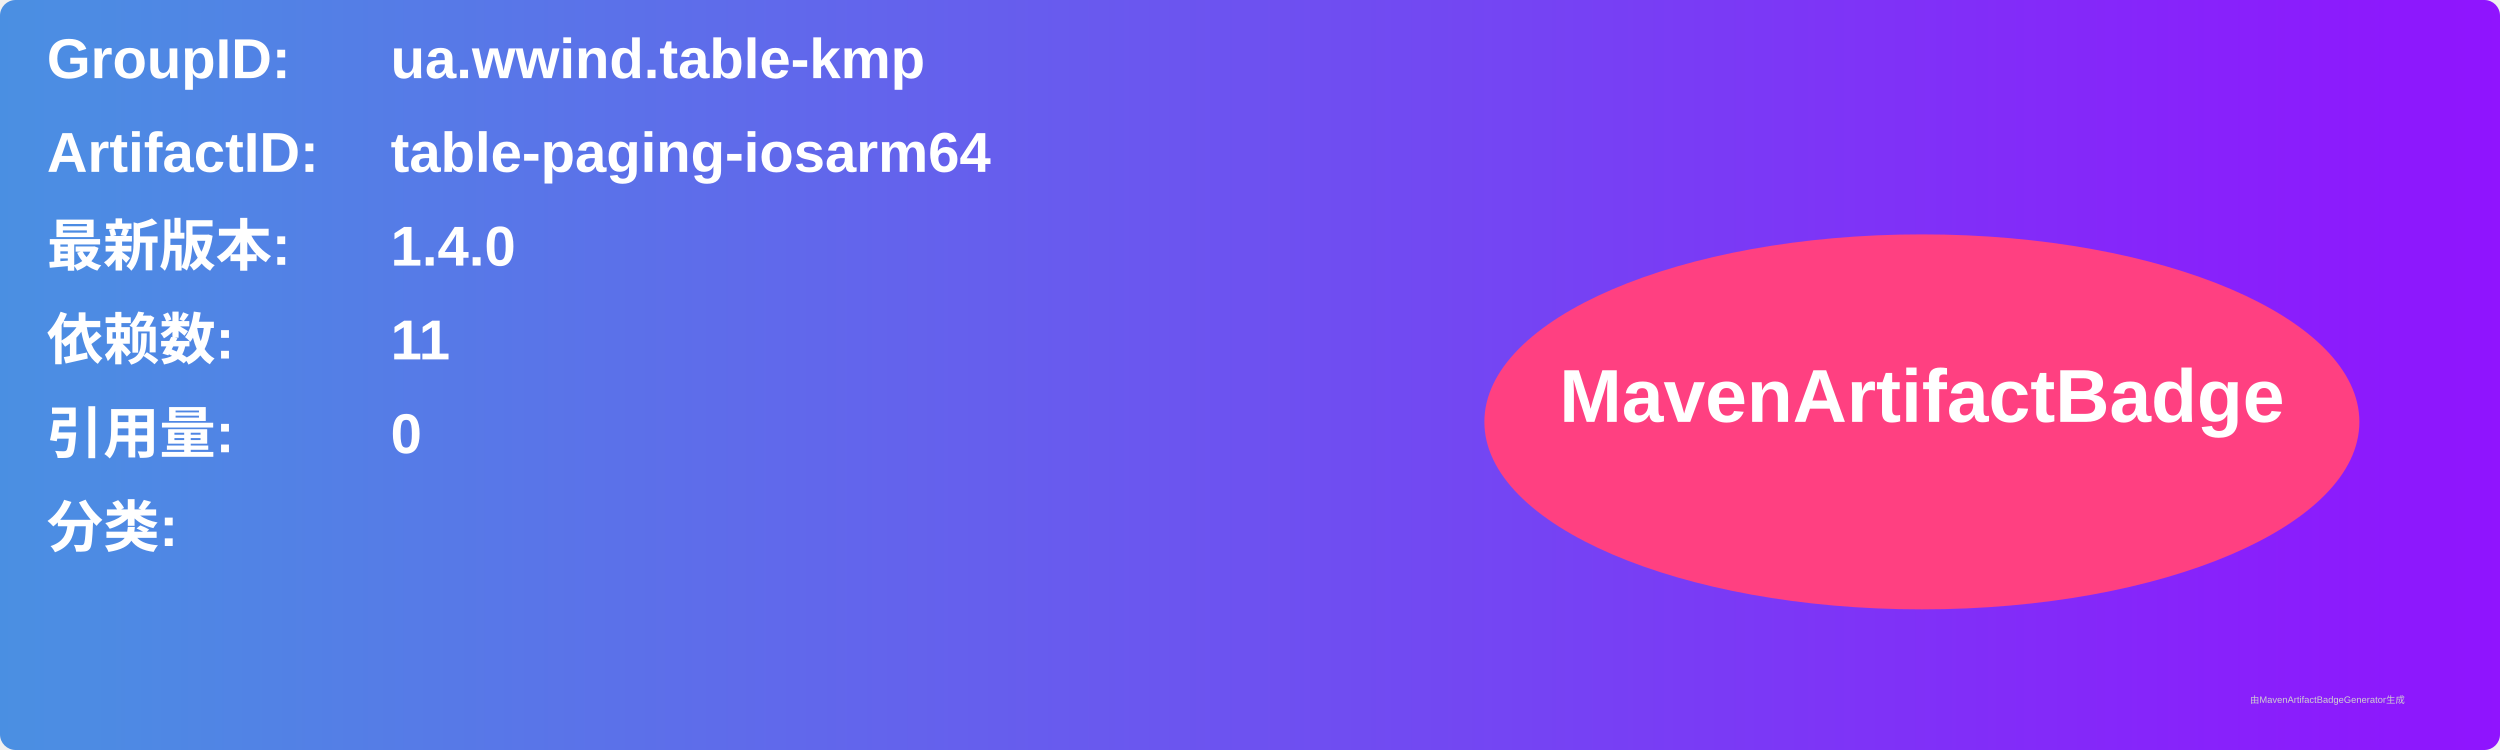
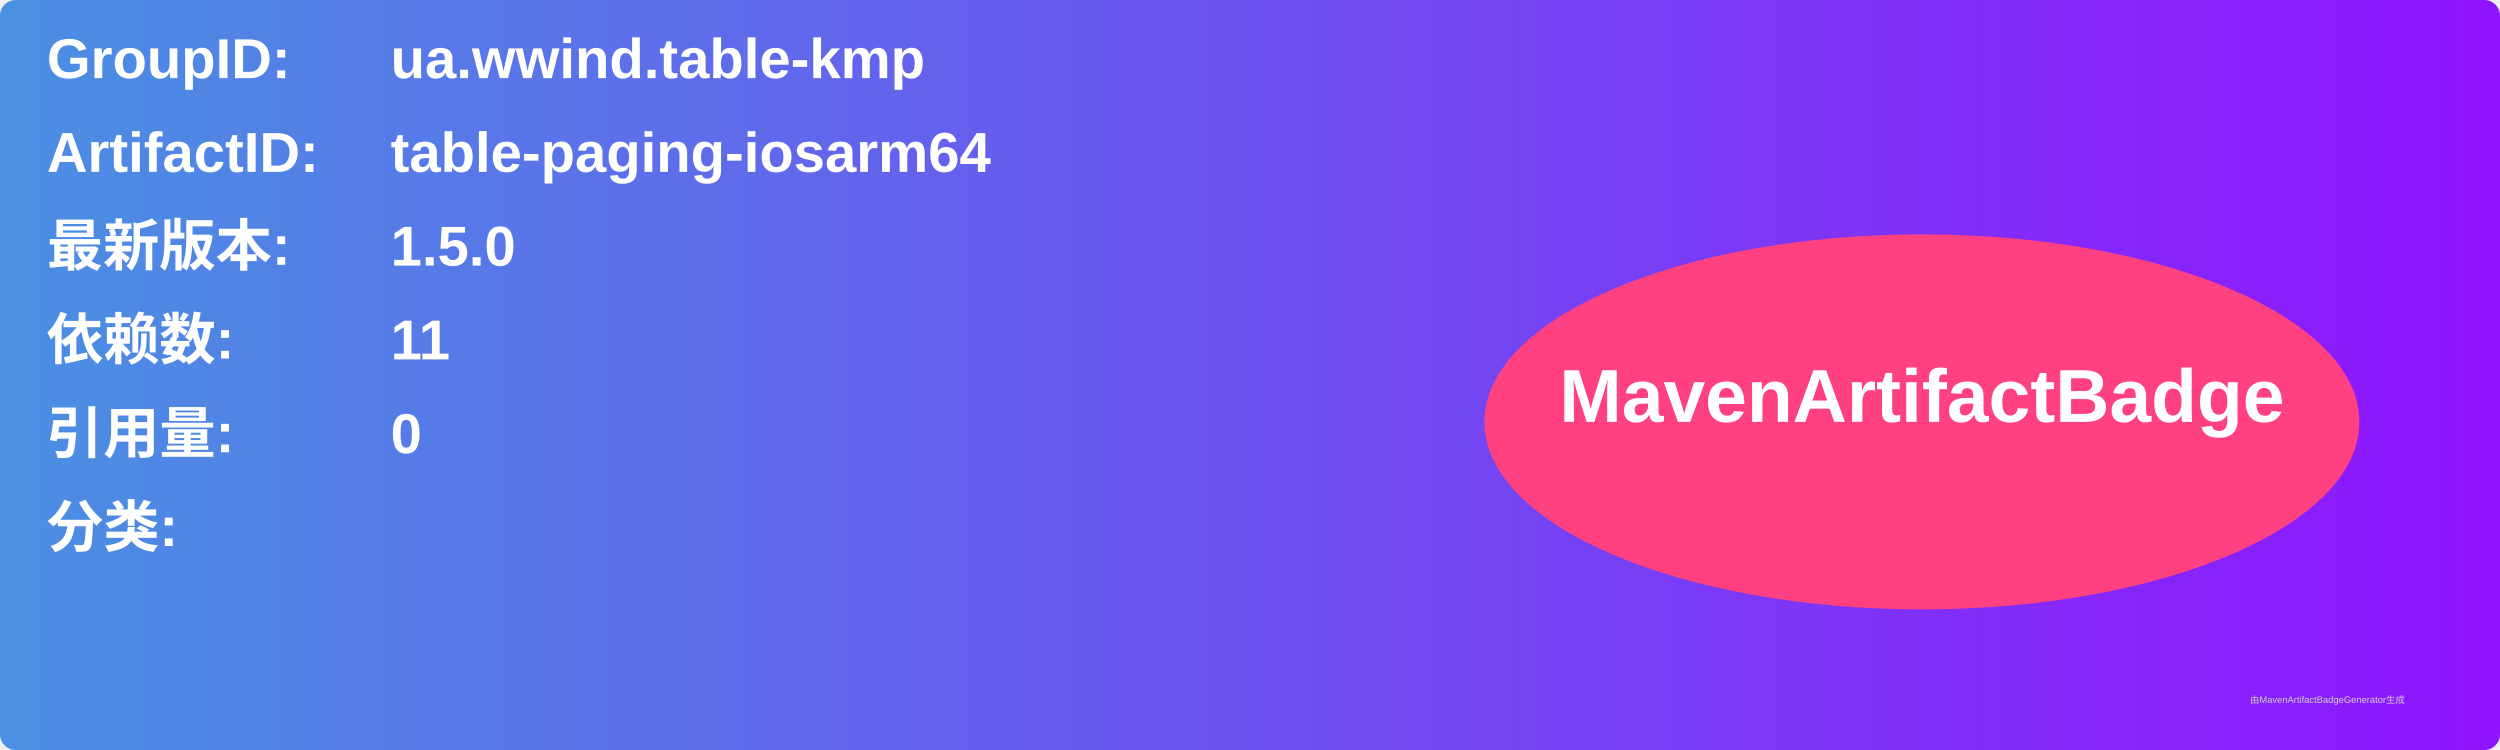
<svg xmlns="http://www.w3.org/2000/svg" width="800" height="240" viewBox="0 0 800 240">
  <linearGradient id="grad" x1="0%" y1="0%" x2="100%" y2="0%">
    <stop offset="0%" stop-color="#4a90e2" />
    <stop offset="100%" stop-color="#9013fe" />
  </linearGradient>
  <rect width="100%" height="100%" rx="5" ry="5" fill="url(#grad)" />
  <g transform="translate(15, 15)">
    <text x="0" y="10" font-family="Arial" font-size="18" fill="white" font-weight="bold" width="260">GroupID:</text>
    <text x="110" y="10" font-family="Arial" font-size="18" fill="white" font-weight="bold" width="460">ua.wwind.table-kmp</text>
    <text x="0" y="40" font-family="Arial" font-size="18" fill="white" font-weight="bold" width="260">ArtifactID:</text>
    <text x="110" y="40" font-family="Arial" font-size="18" fill="white" font-weight="bold" width="460">table-paging-iosarm64</text>
    <text x="0" y="70" font-family="Arial" font-size="18" fill="white" font-weight="bold">最新版本:</text>
    <text x="110" y="70" font-family="Arial" font-size="18" fill="white" font-weight="bold">
-       <tspan font-weight="bold">1.4.0</tspan>
+       <tspan font-weight="bold">1.5.0</tspan>
    </text>
    <text x="0" y="100" font-family="Arial" font-size="18" fill="white" font-weight="bold">依赖数: </text>
    <text x="110" y="100" font-family="Arial" font-size="18" fill="white">
      <tspan font-weight="bold">11</tspan>
    </text>
    <text x="0" y="130" font-family="Arial" font-size="18" fill="white" font-weight="bold">引用量: </text>
    <text x="110" y="130" font-family="Arial" font-size="18" fill="white">
      <tspan font-weight="bold">0</tspan>
    </text>
    <text x="0" y="160" font-family="Arial" font-size="18" fill="white" font-weight="bold">分类:</text>
    <text x="10" y="190" font-family="Arial" font-size="10" fill="white">
      <tspan font-weight="bold" />
    </text>
    <ellipse cx="600" cy="120" rx="140" ry="60" fill="#ff4081" />
    <text x="600" y="120" text-anchor="middle" font-family="Arial" font-size="24" fill="white" font-weight="bold">MavenArtifactBadge</text>
  </g>
  <text x="720" y="225" font-family="Arial" font-size="3" fill="#d0d0d0">由MavenArtifactBadgeGenerator生成</text>
</svg>
